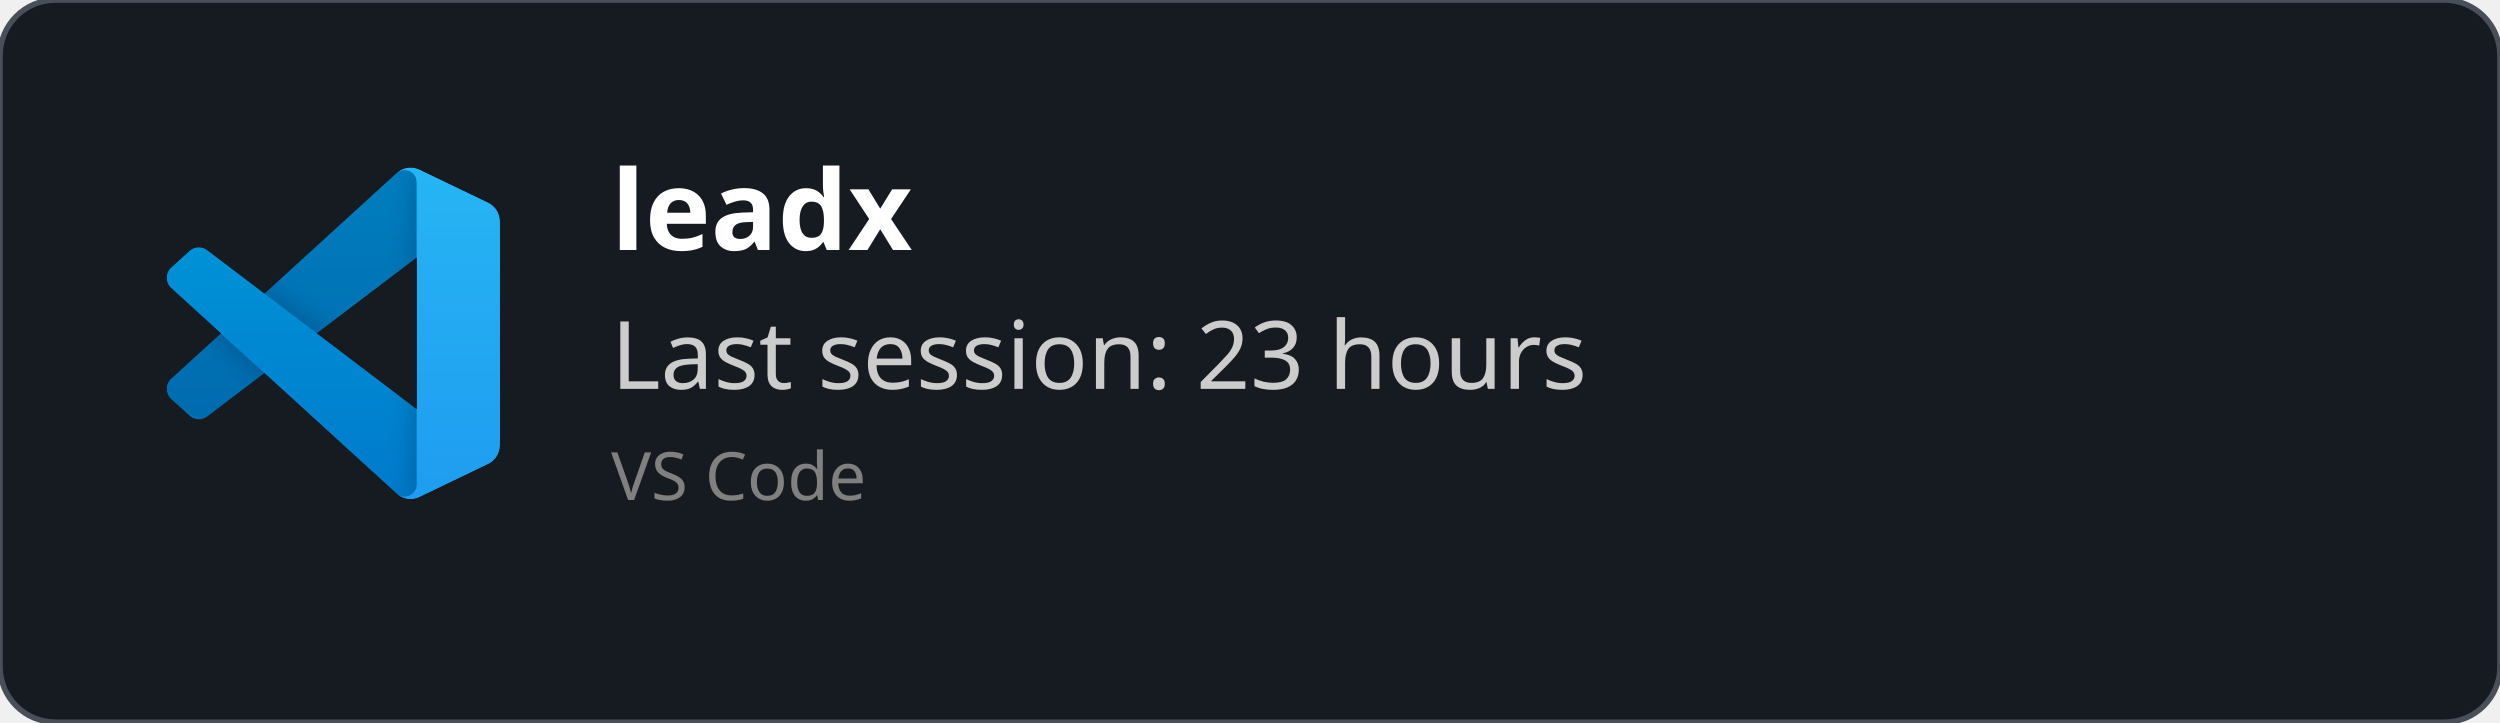
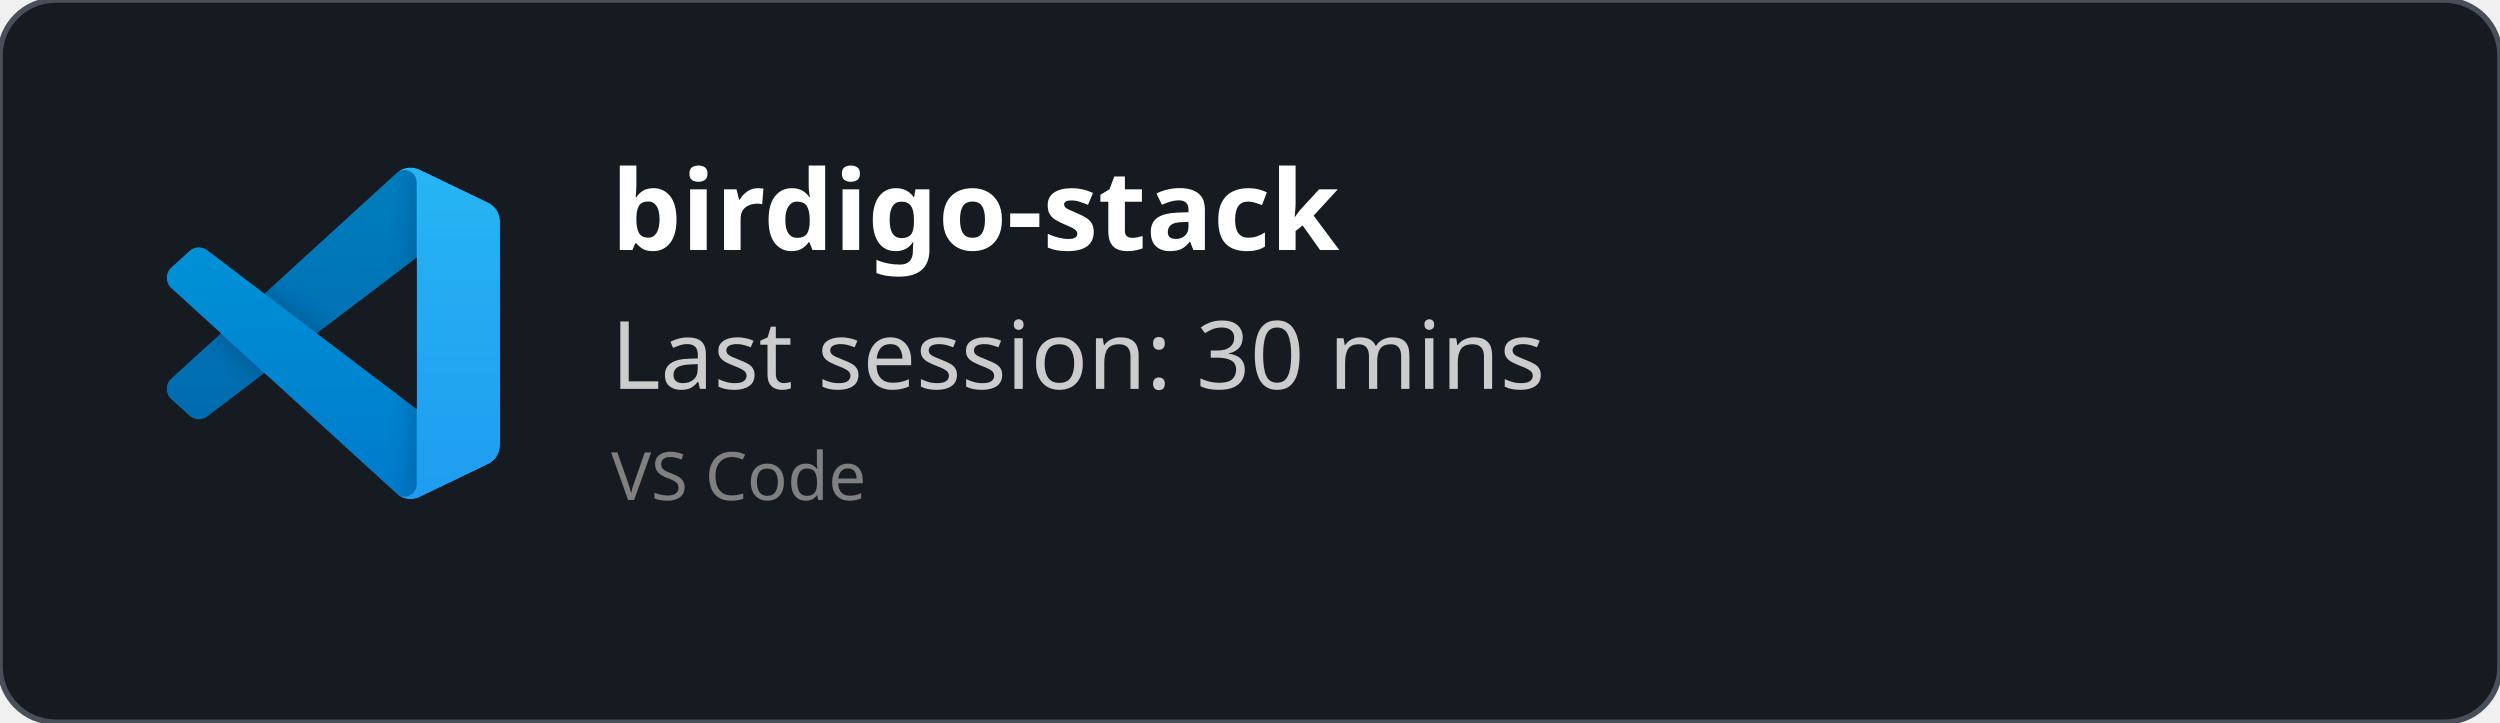
<svg xmlns="http://www.w3.org/2000/svg" width="450" height="130" viewBox="0 0 450 130" fill="none" role="img">
  <style>
    *{
        font-family: 'Segoe UI', Ubuntu, monospace
    }
    </style>
  <defs>
    <clipPath id="horizontalClip" x="20" y="20" width="500" height="200">
      <rect x="90" y="20" width="300" height="50" />
    </clipPath>
  </defs>
  <rect width="450" height="130" fill="rgba(22,27,34)" stroke="#484f58" stroke-width="1" fill-opacity="1" stroke-opacity="1" x="0" y="0" rx="10px" ry="10px">
    </rect>
  <svg width="60" height="60" x="30" y="30" viewBox="0 0 100 100" fill="none" id="vscode">
    <mask id="mask0" mask-type="alpha" maskUnits="userSpaceOnUse" x="0" y="0" width="100" height="100">
      <path fill-rule="evenodd" clip-rule="evenodd" d="M70.912 99.317C72.487 99.931 74.283 99.891 75.873 99.126L96.461 89.22C98.624 88.179 100 85.989 100 83.587V16.413C100 14.011 98.624 11.822 96.461 10.781L75.873 0.874C73.786 -0.13 71.345 0.116 69.513 1.447C69.252 1.637 69.003 1.849 68.769 2.083L29.355 38.041L12.187 25.01C10.589 23.797 8.354 23.896 6.869 25.246L1.363 30.255C-0.453 31.906 -0.455 34.763 1.359 36.417L16.247 50L1.359 63.583C-0.455 65.237 -0.453 68.094 1.363 69.745L6.869 74.754C8.354 76.104 10.589 76.204 12.187 74.99L29.355 61.959L68.769 97.917C69.392 98.541 70.125 99.01 70.912 99.317ZM75.015 27.299L45.109 50L75.015 72.701V27.299Z" fill="white" />
    </mask>
    <g mask="url(#mask0)">
      <path d="M96.461 10.796L75.857 0.876C73.472 -0.273 70.622 0.212 68.75 2.083L1.299 63.583C-0.516 65.237 -0.514 68.094 1.303 69.745L6.813 74.754C8.298 76.104 10.535 76.204 12.134 74.99L93.361 13.37C96.086 11.303 100 13.246 100 16.667V16.427C100 14.027 98.625 11.838 96.461 10.796Z" fill="#0065A9" />
      <g filter="url(#filter0_d)">
        <path d="M96.461 89.204L75.857 99.124C73.472 100.273 70.622 99.788 68.75 97.917L1.299 36.417C-0.516 34.763 -0.514 31.906 1.303 30.255L6.813 25.246C8.298 23.896 10.535 23.796 12.134 25.009L93.361 86.63C96.086 88.697 100 86.754 100 83.333V83.573C100 85.974 98.625 88.162 96.461 89.204Z" fill="#007ACC" />
      </g>
      <g filter="url(#filter1_d)">
        <path d="M75.858 99.126C73.472 100.274 70.622 99.788 68.75 97.917C71.056 100.223 75 98.59 75 95.328V4.672C75 1.41 71.056 -0.223 68.75 2.083C70.622 0.211 73.472 -0.274 75.858 0.874L96.459 10.781C98.623 11.822 100 14.011 100 16.413V83.587C100 85.989 98.623 88.179 96.459 89.22L75.858 99.126Z" fill="#1F9CF0" />
      </g>
      <g style="mix-blend-mode:overlay" opacity="0.25">
        <path fill-rule="evenodd" clip-rule="evenodd" d="M70.851 99.317C72.426 99.931 74.222 99.891 75.812 99.126L96.4 89.22C98.563 88.179 99.939 85.989 99.939 83.587V16.413C99.939 14.011 98.564 11.822 96.4 10.781L75.812 0.874C73.725 -0.13 71.284 0.116 69.453 1.447C69.191 1.637 68.942 1.849 68.708 2.083L29.294 38.041L12.126 25.01C10.528 23.796 8.293 23.896 6.809 25.246L1.302 30.255C-0.513 31.906 -0.515 34.763 1.298 36.417L16.186 50L1.298 63.583C-0.515 65.237 -0.513 68.094 1.302 69.745L6.809 74.754C8.293 76.104 10.528 76.204 12.126 74.99L29.294 61.959L68.708 97.917C69.332 98.54 70.064 99.01 70.851 99.317ZM74.954 27.299L45.048 50L74.954 72.701V27.299Z" fill="url(#paint0_linear)" />
      </g>
    </g>
    <defs>
      <filter id="filter0_d" x="-8.394" y="15.829" width="116.727" height="92.246" filterUnits="userSpaceOnUse" color-interpolation-filters="sRGB">
        <feFlood flood-opacity="0" result="BackgroundImageFix" />
        <feColorMatrix in="SourceAlpha" type="matrix" values="0 0 0 0 0 0 0 0 0 0 0 0 0 0 0 0 0 0 127 0" />
        <feOffset />
        <feGaussianBlur stdDeviation="4.167" />
        <feColorMatrix type="matrix" values="0 0 0 0 0 0 0 0 0 0 0 0 0 0 0 0 0 0 0.25 0" />
        <feBlend mode="overlay" in2="BackgroundImageFix" result="effect1_dropShadow" />
        <feBlend mode="normal" in="SourceGraphic" in2="effect1_dropShadow" result="shape" />
      </filter>
      <filter id="filter1_d" x="60.417" y="-8.076" width="47.917" height="116.151" filterUnits="userSpaceOnUse" color-interpolation-filters="sRGB">
        <feFlood flood-opacity="0" result="BackgroundImageFix" />
        <feColorMatrix in="SourceAlpha" type="matrix" values="0 0 0 0 0 0 0 0 0 0 0 0 0 0 0 0 0 0 127 0" />
        <feOffset />
        <feGaussianBlur stdDeviation="4.167" />
        <feColorMatrix type="matrix" values="0 0 0 0 0 0 0 0 0 0 0 0 0 0 0 0 0 0 0.25 0" />
        <feBlend mode="overlay" in2="BackgroundImageFix" result="effect1_dropShadow" />
        <feBlend mode="normal" in="SourceGraphic" in2="effect1_dropShadow" result="shape" />
      </filter>
      <linearGradient id="paint0_linear" x1="49.939" y1="0.258" x2="49.939" y2="99.742" gradientUnits="userSpaceOnUse">
        <stop stop-color="white" />
        <stop offset="1" stop-color="white" stop-opacity="0" />
      </linearGradient>
    </defs>
  </svg>
  <text x="110" y="45" font-size="20" clip-path="url(#horizontalClip)" font-weight="bold" font-family="Ubuntu" fill="white">
-     leadx
+     birdigo-stack
    </text>
  <text x="110" y="70" font-size="17px" font-family="Ubuntu" fill="#ccc">
-     Last session: 23 hours
+     Last session: 30 mins
    </text>
  <text x="110" y="90" font-size="12px" font-family="Ubuntu" fill="grey">
    VS Code
    </text>
</svg>
